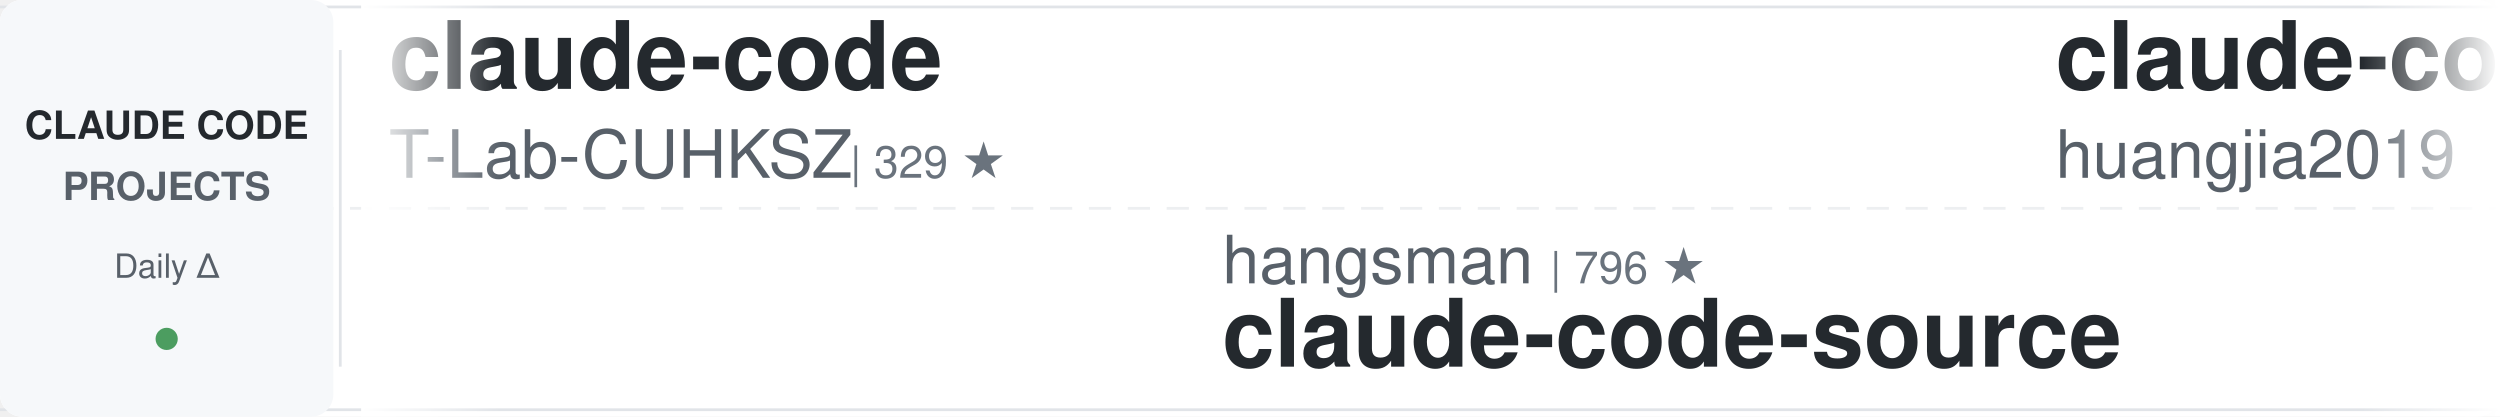
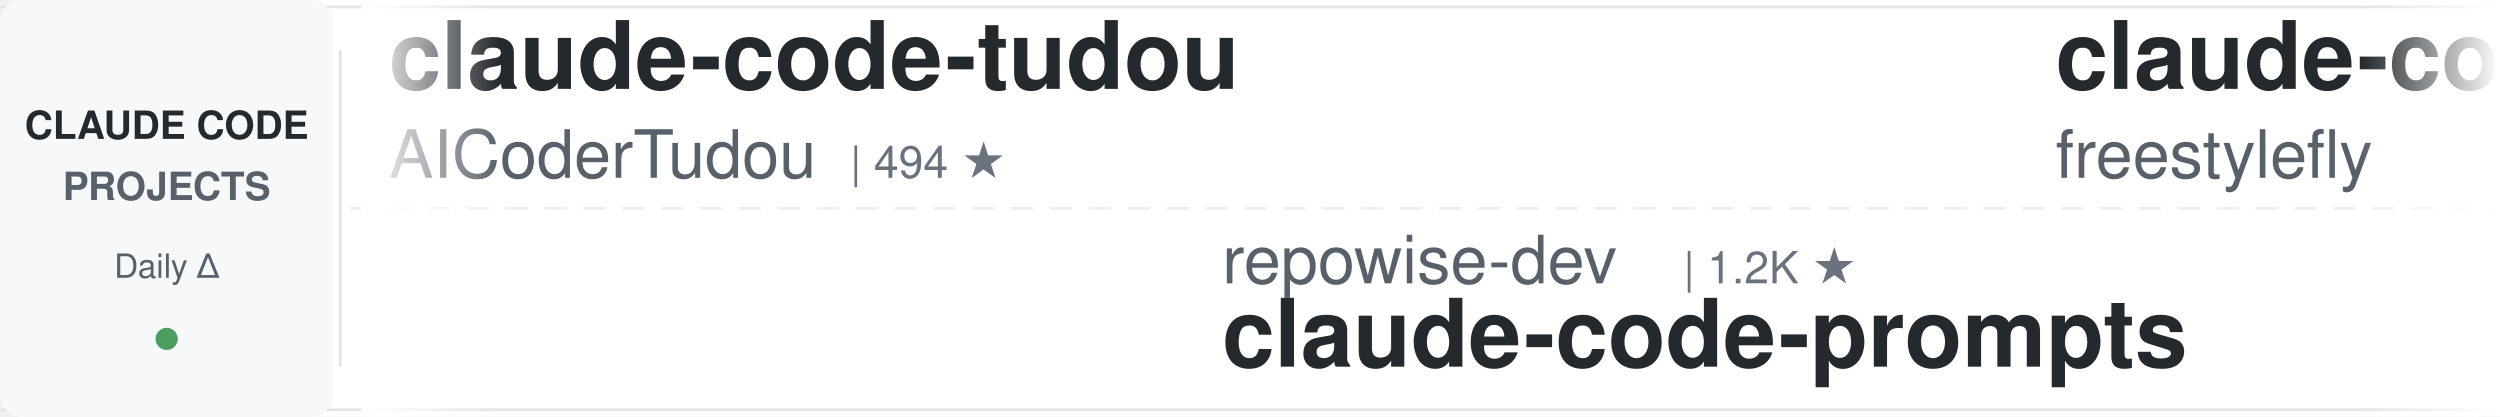
<svg xmlns="http://www.w3.org/2000/svg" width="900" height="150">
  <defs>
    <linearGradient id="awesomeLeftFade" x1="0%" y1="0%" x2="100%" y2="0%">
      <stop offset="0%" style="stop-color:#ffffff;stop-opacity:1" />
      <stop offset="100%" style="stop-color:#ffffff;stop-opacity:0" />
    </linearGradient>
    <linearGradient id="awesomeRightFade" x1="0%" y1="0%" x2="100%" y2="0%">
      <stop offset="0%" style="stop-color:#ffffff;stop-opacity:0" />
      <stop offset="100%" style="stop-color:#ffffff;stop-opacity:1" />
    </linearGradient>
  </defs>
  <rect width="900" height="150" fill="#ffffff" rx="8" />
  <rect x="0" y="2" width="900" height="1" fill="#e1e4e8" />
  <rect x="0" y="147" width="900" height="1" fill="#e1e4e8" />
  <line x1="0" y1="75" x2="900" y2="75" stroke="#e1e4e8" stroke-width="1" stroke-dasharray="8 6" opacity="0.6" />
  <rect x="0" y="0" width="120" height="150" fill="#f6f8fa" rx="8" />
  <text x="60" y="50" font-family="-apple-system, BlinkMacSystemFont, 'Segoe UI', Helvetica, Arial, sans-serif" font-size="14" font-weight="600" fill="#24292e" text-anchor="middle">CLAUDE CODE</text>
  <text x="60" y="72" font-family="-apple-system, BlinkMacSystemFont, 'Segoe UI', Helvetica, Arial, sans-serif" font-size="14" font-weight="600" fill="#586069" text-anchor="middle">PROJECTS</text>
  <text x="60" y="100" font-family="-apple-system, BlinkMacSystemFont, 'Segoe UI', Helvetica, Arial, sans-serif" font-size="12" font-weight="500" fill="#586069" text-anchor="middle">Daily Δ</text>
  <circle cx="60" cy="122" r="4" fill="#22863a" opacity="0.8" />
  <rect x="122" y="18" width="1" height="114" fill="#e1e4e8" />
  <clipPath id="awesomeTickerClip">
    <rect x="130" y="0" width="770" height="150" />
  </clipPath>
  <g clip-path="url(#awesomeTickerClip)">
    <g id="awesomeTickerItems">
      <animateTransform attributeName="transform" attributeType="XML" type="translate" from="0 0" to="-3000 0" dur="54s" repeatCount="indefinite" />
      <g transform="translate(0, 0)">
-         <text x="140" y="32" font-family="-apple-system, BlinkMacSystemFont, 'Segoe UI', Helvetica, Arial, sans-serif" font-size="34" font-weight="600" fill="#24292e">claude-code</text>
-         <text x="140" y="64" font-family="-apple-system, BlinkMacSystemFont, 'Segoe UI', Helvetica, Arial, sans-serif" font-size="24" font-weight="400" fill="#586069">T-Lab-CUHKSZ</text>
-         <text x="306" y="64" font-family="-apple-system, BlinkMacSystemFont, 'Segoe UI', Helvetica, Arial, sans-serif" font-size="16" font-weight="500" fill="#6a737d">| 329 ★</text>
-       </g>
-       <g transform="translate(300, 0)">
-         <text x="140" y="102" font-family="-apple-system, BlinkMacSystemFont, 'Segoe UI', Helvetica, Arial, sans-serif" font-size="24" font-weight="400" fill="#586069">hangsman</text>
-         <text x="258" y="102" font-family="-apple-system, BlinkMacSystemFont, 'Segoe UI', Helvetica, Arial, sans-serif" font-size="16" font-weight="500" fill="#6a737d">| 796 ★</text>
-         <text x="140" y="132" font-family="-apple-system, BlinkMacSystemFont, 'Segoe UI', Helvetica, Arial, sans-serif" font-size="34" font-weight="600" fill="#24292e">claude-code-source</text>
-       </g>
-       <g transform="translate(600, 0)">
-         <text x="140" y="32" font-family="-apple-system, BlinkMacSystemFont, 'Segoe UI', Helvetica, Arial, sans-serif" font-size="34" font-weight="600" fill="#24292e">claude-code-engineering</text>
-         <text x="140" y="64" font-family="-apple-system, BlinkMacSystemFont, 'Segoe UI', Helvetica, Arial, sans-serif" font-size="24" font-weight="400" fill="#586069">huangjia2019</text>
-         <text x="306" y="64" font-family="-apple-system, BlinkMacSystemFont, 'Segoe UI', Helvetica, Arial, sans-serif" font-size="16" font-weight="500" fill="#6a737d">| 1.1K ★</text>
-       </g>
-       <g transform="translate(900, 0)">
-         <text x="140" y="102" font-family="-apple-system, BlinkMacSystemFont, 'Segoe UI', Helvetica, Arial, sans-serif" font-size="24" font-weight="400" fill="#586069">claude-code-best</text>
-         <text x="354" y="102" font-family="-apple-system, BlinkMacSystemFont, 'Segoe UI', Helvetica, Arial, sans-serif" font-size="16" font-weight="500" fill="#6a737d">| 22.8K ★</text>
-         <text x="440" y="102" font-family="-apple-system, BlinkMacSystemFont, 'Segoe UI', Helvetica, Arial, sans-serif" font-size="16" font-weight="500" fill="#22863a"> +4</text>
-         <text x="140" y="132" font-family="-apple-system, BlinkMacSystemFont, 'Segoe UI', Helvetica, Arial, sans-serif" font-size="34" font-weight="600" fill="#24292e">claude-code</text>
-       </g>
-       <g transform="translate(1200, 0)">
-         <text x="140" y="32" font-family="-apple-system, BlinkMacSystemFont, 'Segoe UI', Helvetica, Arial, sans-serif" font-size="34" font-weight="600" fill="#24292e">claude-code</text>
-         <text x="140" y="64" font-family="-apple-system, BlinkMacSystemFont, 'Segoe UI', Helvetica, Arial, sans-serif" font-size="24" font-weight="400" fill="#586069">jarmuine</text>
-         <text x="258" y="64" font-family="-apple-system, BlinkMacSystemFont, 'Segoe UI', Helvetica, Arial, sans-serif" font-size="16" font-weight="500" fill="#6a737d">| 2.3K ★</text>
-       </g>
-       <g transform="translate(1500, 0)">
-         <text x="140" y="102" font-family="-apple-system, BlinkMacSystemFont, 'Segoe UI', Helvetica, Arial, sans-serif" font-size="24" font-weight="400" fill="#586069">nicedreamzapp</text>
-         <text x="318" y="102" font-family="-apple-system, BlinkMacSystemFont, 'Segoe UI', Helvetica, Arial, sans-serif" font-size="16" font-weight="500" fill="#6a737d">| 3.3K ★</text>
-         <text x="140" y="132" font-family="-apple-system, BlinkMacSystemFont, 'Segoe UI', Helvetica, Arial, sans-serif" font-size="34" font-weight="600" fill="#24292e">claude-code-local</text>
-       </g>
-       <g transform="translate(1800, 0)">
-         <text x="140" y="32" font-family="-apple-system, BlinkMacSystemFont, 'Segoe UI', Helvetica, Arial, sans-serif" font-size="34" font-weight="600" fill="#24292e">claude-code</text>
-         <text x="140" y="64" font-family="-apple-system, BlinkMacSystemFont, 'Segoe UI', Helvetica, Arial, sans-serif" font-size="24" font-weight="400" fill="#586069">alex000kim</text>
-         <text x="282" y="64" font-family="-apple-system, BlinkMacSystemFont, 'Segoe UI', Helvetica, Arial, sans-serif" font-size="16" font-weight="500" fill="#6a737d">| 235 ★</text>
-       </g>
-       <g transform="translate(2100, 0)">
-         <text x="140" y="102" font-family="-apple-system, BlinkMacSystemFont, 'Segoe UI', Helvetica, Arial, sans-serif" font-size="24" font-weight="400" fill="#586069">disler</text>
-         <text x="234" y="102" font-family="-apple-system, BlinkMacSystemFont, 'Segoe UI', Helvetica, Arial, sans-serif" font-size="16" font-weight="500" fill="#6a737d">| 1.7K ★</text>
-         <text x="140" y="132" font-family="-apple-system, BlinkMacSystemFont, 'Segoe UI', Helvetica, Arial, sans-serif" font-size="34" font-weight="600" fill="#24292e">pi-vs-claude-code</text>
-       </g>
-       <g transform="translate(2400, 0)">
        <text x="140" y="32" font-family="-apple-system, BlinkMacSystemFont, 'Segoe UI', Helvetica, Arial, sans-serif" font-size="34" font-weight="600" fill="#24292e">claude-code-tudou</text>
        <text x="140" y="64" font-family="-apple-system, BlinkMacSystemFont, 'Segoe UI', Helvetica, Arial, sans-serif" font-size="24" font-weight="400" fill="#586069">AICoderTudou</text>
        <text x="306" y="64" font-family="-apple-system, BlinkMacSystemFont, 'Segoe UI', Helvetica, Arial, sans-serif" font-size="16" font-weight="500" fill="#6a737d">| 494 ★</text>
      </g>
+       <g transform="translate(300, 0)">
+         <text x="140" y="102" font-family="-apple-system, BlinkMacSystemFont, 'Segoe UI', Helvetica, Arial, sans-serif" font-size="24" font-weight="400" fill="#586069">repowise-dev</text>
+         <text x="306" y="102" font-family="-apple-system, BlinkMacSystemFont, 'Segoe UI', Helvetica, Arial, sans-serif" font-size="16" font-weight="500" fill="#6a737d">| 1.2K ★</text>
+         <text x="140" y="132" font-family="-apple-system, BlinkMacSystemFont, 'Segoe UI', Helvetica, Arial, sans-serif" font-size="34" font-weight="600" fill="#24292e">claude-code-prompts</text>
+       </g>
+       <g transform="translate(600, 0)">
+         <text x="140" y="32" font-family="-apple-system, BlinkMacSystemFont, 'Segoe UI', Helvetica, Arial, sans-serif" font-size="34" font-weight="600" fill="#24292e">claude-code</text>
+         <text x="140" y="64" font-family="-apple-system, BlinkMacSystemFont, 'Segoe UI', Helvetica, Arial, sans-serif" font-size="24" font-weight="400" fill="#586069">freestylefly</text>
+         <text x="306" y="64" font-family="-apple-system, BlinkMacSystemFont, 'Segoe UI', Helvetica, Arial, sans-serif" font-size="16" font-weight="500" fill="#6a737d">| 130 ★</text>
+       </g>
+       <g transform="translate(900, 0)">
+         <text x="140" y="102" font-family="-apple-system, BlinkMacSystemFont, 'Segoe UI', Helvetica, Arial, sans-serif" font-size="24" font-weight="400" fill="#586069">huangjia2019</text>
+         <text x="306" y="102" font-family="-apple-system, BlinkMacSystemFont, 'Segoe UI', Helvetica, Arial, sans-serif" font-size="16" font-weight="500" fill="#6a737d">| 1.1K ★</text>
+         <text x="140" y="132" font-family="-apple-system, BlinkMacSystemFont, 'Segoe UI', Helvetica, Arial, sans-serif" font-size="34" font-weight="600" fill="#24292e">claude-code-engineering</text>
+       </g>
+       <g transform="translate(1200, 0)">
+         <text x="140" y="32" font-family="-apple-system, BlinkMacSystemFont, 'Segoe UI', Helvetica, Arial, sans-serif" font-size="34" font-weight="600" fill="#24292e">claude_code_src</text>
+         <text x="140" y="64" font-family="-apple-system, BlinkMacSystemFont, 'Segoe UI', Helvetica, Arial, sans-serif" font-size="24" font-weight="400" fill="#586069">ponponon</text>
+         <text x="258" y="64" font-family="-apple-system, BlinkMacSystemFont, 'Segoe UI', Helvetica, Arial, sans-serif" font-size="16" font-weight="500" fill="#6a737d">| 2.3K ★</text>
+       </g>
+       <g transform="translate(1500, 0)">
+         <text x="140" y="102" font-family="-apple-system, BlinkMacSystemFont, 'Segoe UI', Helvetica, Arial, sans-serif" font-size="24" font-weight="400" fill="#586069">feiskyer</text>
+         <text x="258" y="102" font-family="-apple-system, BlinkMacSystemFont, 'Segoe UI', Helvetica, Arial, sans-serif" font-size="16" font-weight="500" fill="#6a737d">| 1.7K ★</text>
+         <text x="140" y="132" font-family="-apple-system, BlinkMacSystemFont, 'Segoe UI', Helvetica, Arial, sans-serif" font-size="34" font-weight="600" fill="#24292e">claude-code-settings</text>
+       </g>
+       <g transform="translate(1800, 0)">
+         <text x="140" y="32" font-family="-apple-system, BlinkMacSystemFont, 'Segoe UI', Helvetica, Arial, sans-serif" font-size="34" font-weight="600" fill="#24292e">collection-claude-code-s...</text>
+         <text x="140" y="64" font-family="-apple-system, BlinkMacSystemFont, 'Segoe UI', Helvetica, Arial, sans-serif" font-size="24" font-weight="400" fill="#586069">chauncygu</text>
+         <text x="270" y="64" font-family="-apple-system, BlinkMacSystemFont, 'Segoe UI', Helvetica, Arial, sans-serif" font-size="16" font-weight="500" fill="#6a737d">| 2.8K ★</text>
+       </g>
+       <g transform="translate(2100, 0)">
+         <text x="140" y="102" font-family="-apple-system, BlinkMacSystemFont, 'Segoe UI', Helvetica, Arial, sans-serif" font-size="24" font-weight="400" fill="#586069">davila7</text>
+         <text x="246" y="102" font-family="-apple-system, BlinkMacSystemFont, 'Segoe UI', Helvetica, Arial, sans-serif" font-size="16" font-weight="500" fill="#6a737d">| 32.1K ★</text>
+         <text x="332" y="102" font-family="-apple-system, BlinkMacSystemFont, 'Segoe UI', Helvetica, Arial, sans-serif" font-size="16" font-weight="500" fill="#22863a"> +10</text>
+         <text x="140" y="132" font-family="-apple-system, BlinkMacSystemFont, 'Segoe UI', Helvetica, Arial, sans-serif" font-size="34" font-weight="600" fill="#24292e">claude-code-templates</text>
+       </g>
+       <g transform="translate(2400, 0)">
+         <text x="140" y="32" font-family="-apple-system, BlinkMacSystemFont, 'Segoe UI', Helvetica, Arial, sans-serif" font-size="34" font-weight="600" fill="#24292e">claude-code-infrastructu...</text>
+         <text x="140" y="64" font-family="-apple-system, BlinkMacSystemFont, 'Segoe UI', Helvetica, Arial, sans-serif" font-size="24" font-weight="400" fill="#586069">diet103</text>
+         <text x="246" y="64" font-family="-apple-system, BlinkMacSystemFont, 'Segoe UI', Helvetica, Arial, sans-serif" font-size="16" font-weight="500" fill="#6a737d">| 10.0K ★</text>
+       </g>
      <g transform="translate(2700, 0)">
-         <text x="140" y="102" font-family="-apple-system, BlinkMacSystemFont, 'Segoe UI', Helvetica, Arial, sans-serif" font-size="24" font-weight="400" fill="#586069">guanshan</text>
-         <text x="258" y="102" font-family="-apple-system, BlinkMacSystemFont, 'Segoe UI', Helvetica, Arial, sans-serif" font-size="16" font-weight="500" fill="#6a737d">| 60 ★</text>
-         <text x="140" y="132" font-family="-apple-system, BlinkMacSystemFont, 'Segoe UI', Helvetica, Arial, sans-serif" font-size="34" font-weight="600" fill="#24292e">ClaudeCode</text>
+         <text x="140" y="102" font-family="-apple-system, BlinkMacSystemFont, 'Segoe UI', Helvetica, Arial, sans-serif" font-size="24" font-weight="400" fill="#586069">777genius</text>
+         <text x="270" y="102" font-family="-apple-system, BlinkMacSystemFont, 'Segoe UI', Helvetica, Arial, sans-serif" font-size="16" font-weight="500" fill="#6a737d">| 932 ★</text>
+         <text x="140" y="132" font-family="-apple-system, BlinkMacSystemFont, 'Segoe UI', Helvetica, Arial, sans-serif" font-size="34" font-weight="600" fill="#24292e">claude-code-source-code</text>
      </g>
      <g transform="translate(3000, 0)">
-         <text x="140" y="32" font-family="-apple-system, BlinkMacSystemFont, 'Segoe UI', Helvetica, Arial, sans-serif" font-size="34" font-weight="600" fill="#24292e">claude-code</text>
-         <text x="140" y="64" font-family="-apple-system, BlinkMacSystemFont, 'Segoe UI', Helvetica, Arial, sans-serif" font-size="24" font-weight="400" fill="#586069">T-Lab-CUHKSZ</text>
-         <text x="306" y="64" font-family="-apple-system, BlinkMacSystemFont, 'Segoe UI', Helvetica, Arial, sans-serif" font-size="16" font-weight="500" fill="#6a737d">| 329 ★</text>
+         <text x="140" y="32" font-family="-apple-system, BlinkMacSystemFont, 'Segoe UI', Helvetica, Arial, sans-serif" font-size="34" font-weight="600" fill="#24292e">claude-code-tudou</text>
+         <text x="140" y="64" font-family="-apple-system, BlinkMacSystemFont, 'Segoe UI', Helvetica, Arial, sans-serif" font-size="24" font-weight="400" fill="#586069">AICoderTudou</text>
+         <text x="306" y="64" font-family="-apple-system, BlinkMacSystemFont, 'Segoe UI', Helvetica, Arial, sans-serif" font-size="16" font-weight="500" fill="#6a737d">| 494 ★</text>
      </g>
      <g transform="translate(3300, 0)">
-         <text x="140" y="102" font-family="-apple-system, BlinkMacSystemFont, 'Segoe UI', Helvetica, Arial, sans-serif" font-size="24" font-weight="400" fill="#586069">hangsman</text>
-         <text x="258" y="102" font-family="-apple-system, BlinkMacSystemFont, 'Segoe UI', Helvetica, Arial, sans-serif" font-size="16" font-weight="500" fill="#6a737d">| 796 ★</text>
-         <text x="140" y="132" font-family="-apple-system, BlinkMacSystemFont, 'Segoe UI', Helvetica, Arial, sans-serif" font-size="34" font-weight="600" fill="#24292e">claude-code-source</text>
+         <text x="140" y="102" font-family="-apple-system, BlinkMacSystemFont, 'Segoe UI', Helvetica, Arial, sans-serif" font-size="24" font-weight="400" fill="#586069">repowise-dev</text>
+         <text x="306" y="102" font-family="-apple-system, BlinkMacSystemFont, 'Segoe UI', Helvetica, Arial, sans-serif" font-size="16" font-weight="500" fill="#6a737d">| 1.2K ★</text>
+         <text x="140" y="132" font-family="-apple-system, BlinkMacSystemFont, 'Segoe UI', Helvetica, Arial, sans-serif" font-size="34" font-weight="600" fill="#24292e">claude-code-prompts</text>
      </g>
      <g transform="translate(3600, 0)">
-         <text x="140" y="32" font-family="-apple-system, BlinkMacSystemFont, 'Segoe UI', Helvetica, Arial, sans-serif" font-size="34" font-weight="600" fill="#24292e">claude-code-engineering</text>
-         <text x="140" y="64" font-family="-apple-system, BlinkMacSystemFont, 'Segoe UI', Helvetica, Arial, sans-serif" font-size="24" font-weight="400" fill="#586069">huangjia2019</text>
-         <text x="306" y="64" font-family="-apple-system, BlinkMacSystemFont, 'Segoe UI', Helvetica, Arial, sans-serif" font-size="16" font-weight="500" fill="#6a737d">| 1.1K ★</text>
+         <text x="140" y="32" font-family="-apple-system, BlinkMacSystemFont, 'Segoe UI', Helvetica, Arial, sans-serif" font-size="34" font-weight="600" fill="#24292e">claude-code</text>
+         <text x="140" y="64" font-family="-apple-system, BlinkMacSystemFont, 'Segoe UI', Helvetica, Arial, sans-serif" font-size="24" font-weight="400" fill="#586069">freestylefly</text>
+         <text x="306" y="64" font-family="-apple-system, BlinkMacSystemFont, 'Segoe UI', Helvetica, Arial, sans-serif" font-size="16" font-weight="500" fill="#6a737d">| 130 ★</text>
      </g>
      <g transform="translate(3900, 0)">
-         <text x="140" y="102" font-family="-apple-system, BlinkMacSystemFont, 'Segoe UI', Helvetica, Arial, sans-serif" font-size="24" font-weight="400" fill="#586069">claude-code-best</text>
-         <text x="354" y="102" font-family="-apple-system, BlinkMacSystemFont, 'Segoe UI', Helvetica, Arial, sans-serif" font-size="16" font-weight="500" fill="#6a737d">| 22.8K ★</text>
-         <text x="440" y="102" font-family="-apple-system, BlinkMacSystemFont, 'Segoe UI', Helvetica, Arial, sans-serif" font-size="16" font-weight="500" fill="#22863a"> +4</text>
-         <text x="140" y="132" font-family="-apple-system, BlinkMacSystemFont, 'Segoe UI', Helvetica, Arial, sans-serif" font-size="34" font-weight="600" fill="#24292e">claude-code</text>
+         <text x="140" y="102" font-family="-apple-system, BlinkMacSystemFont, 'Segoe UI', Helvetica, Arial, sans-serif" font-size="24" font-weight="400" fill="#586069">huangjia2019</text>
+         <text x="306" y="102" font-family="-apple-system, BlinkMacSystemFont, 'Segoe UI', Helvetica, Arial, sans-serif" font-size="16" font-weight="500" fill="#6a737d">| 1.1K ★</text>
+         <text x="140" y="132" font-family="-apple-system, BlinkMacSystemFont, 'Segoe UI', Helvetica, Arial, sans-serif" font-size="34" font-weight="600" fill="#24292e">claude-code-engineering</text>
      </g>
    </g>
  </g>
  <rect x="130" y="0" width="50" height="150" fill="url(#awesomeLeftFade)" />
  <rect x="850" y="0" width="50" height="150" fill="url(#awesomeRightFade)" />
</svg>
